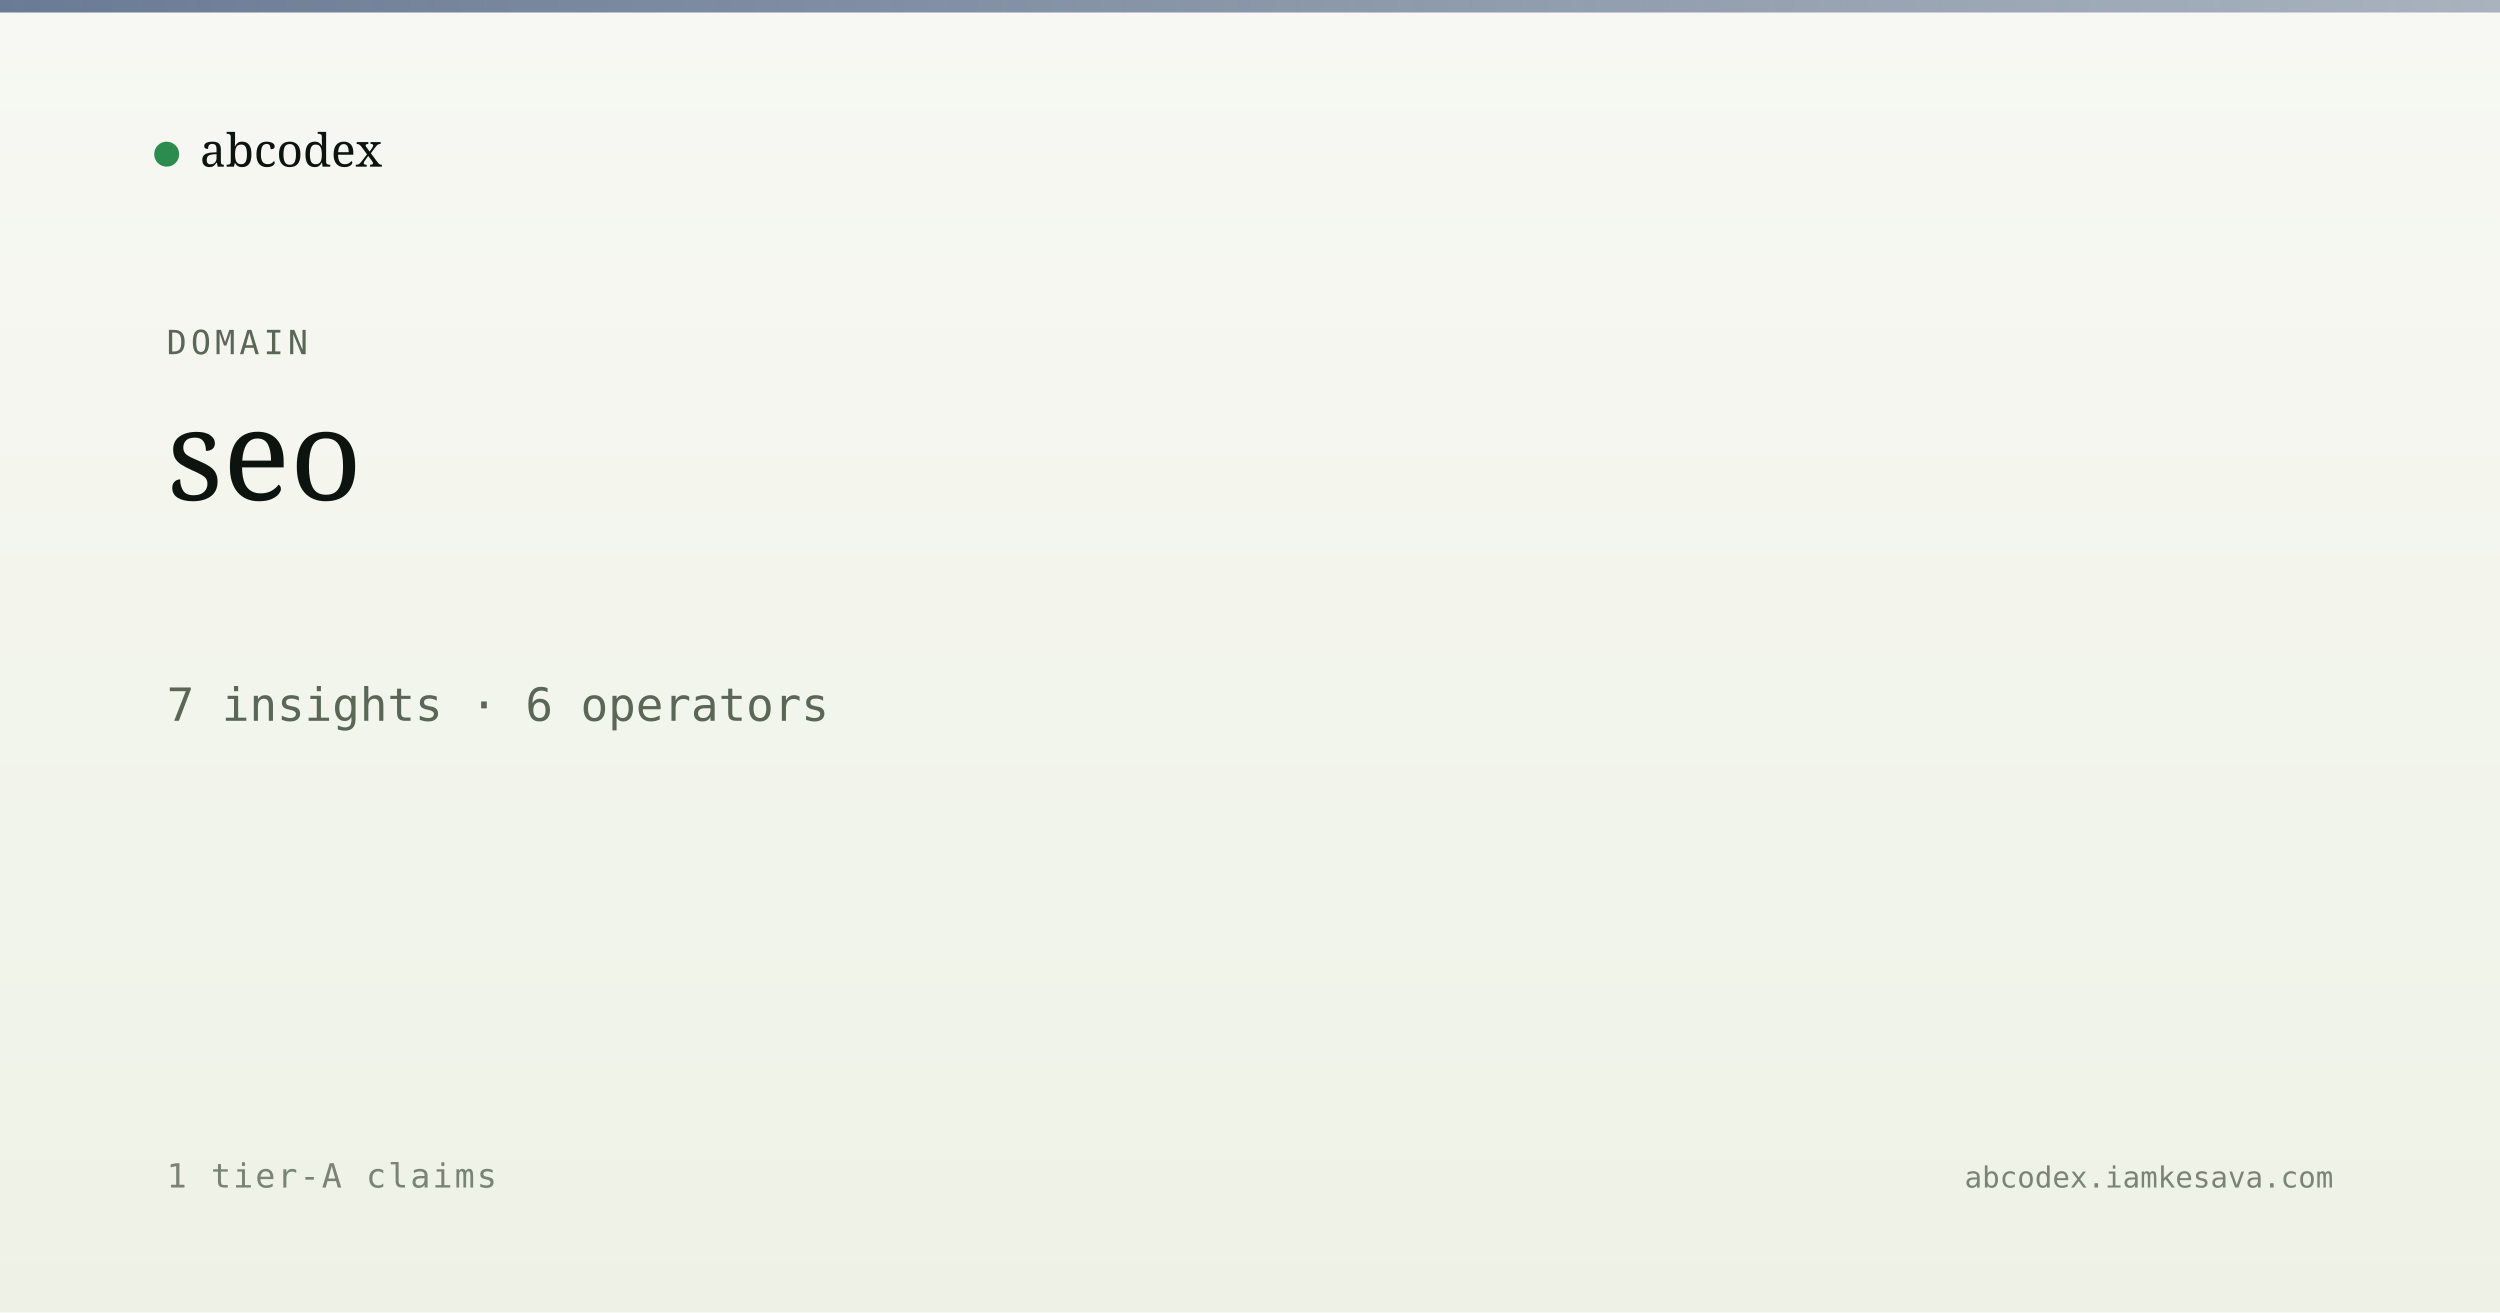
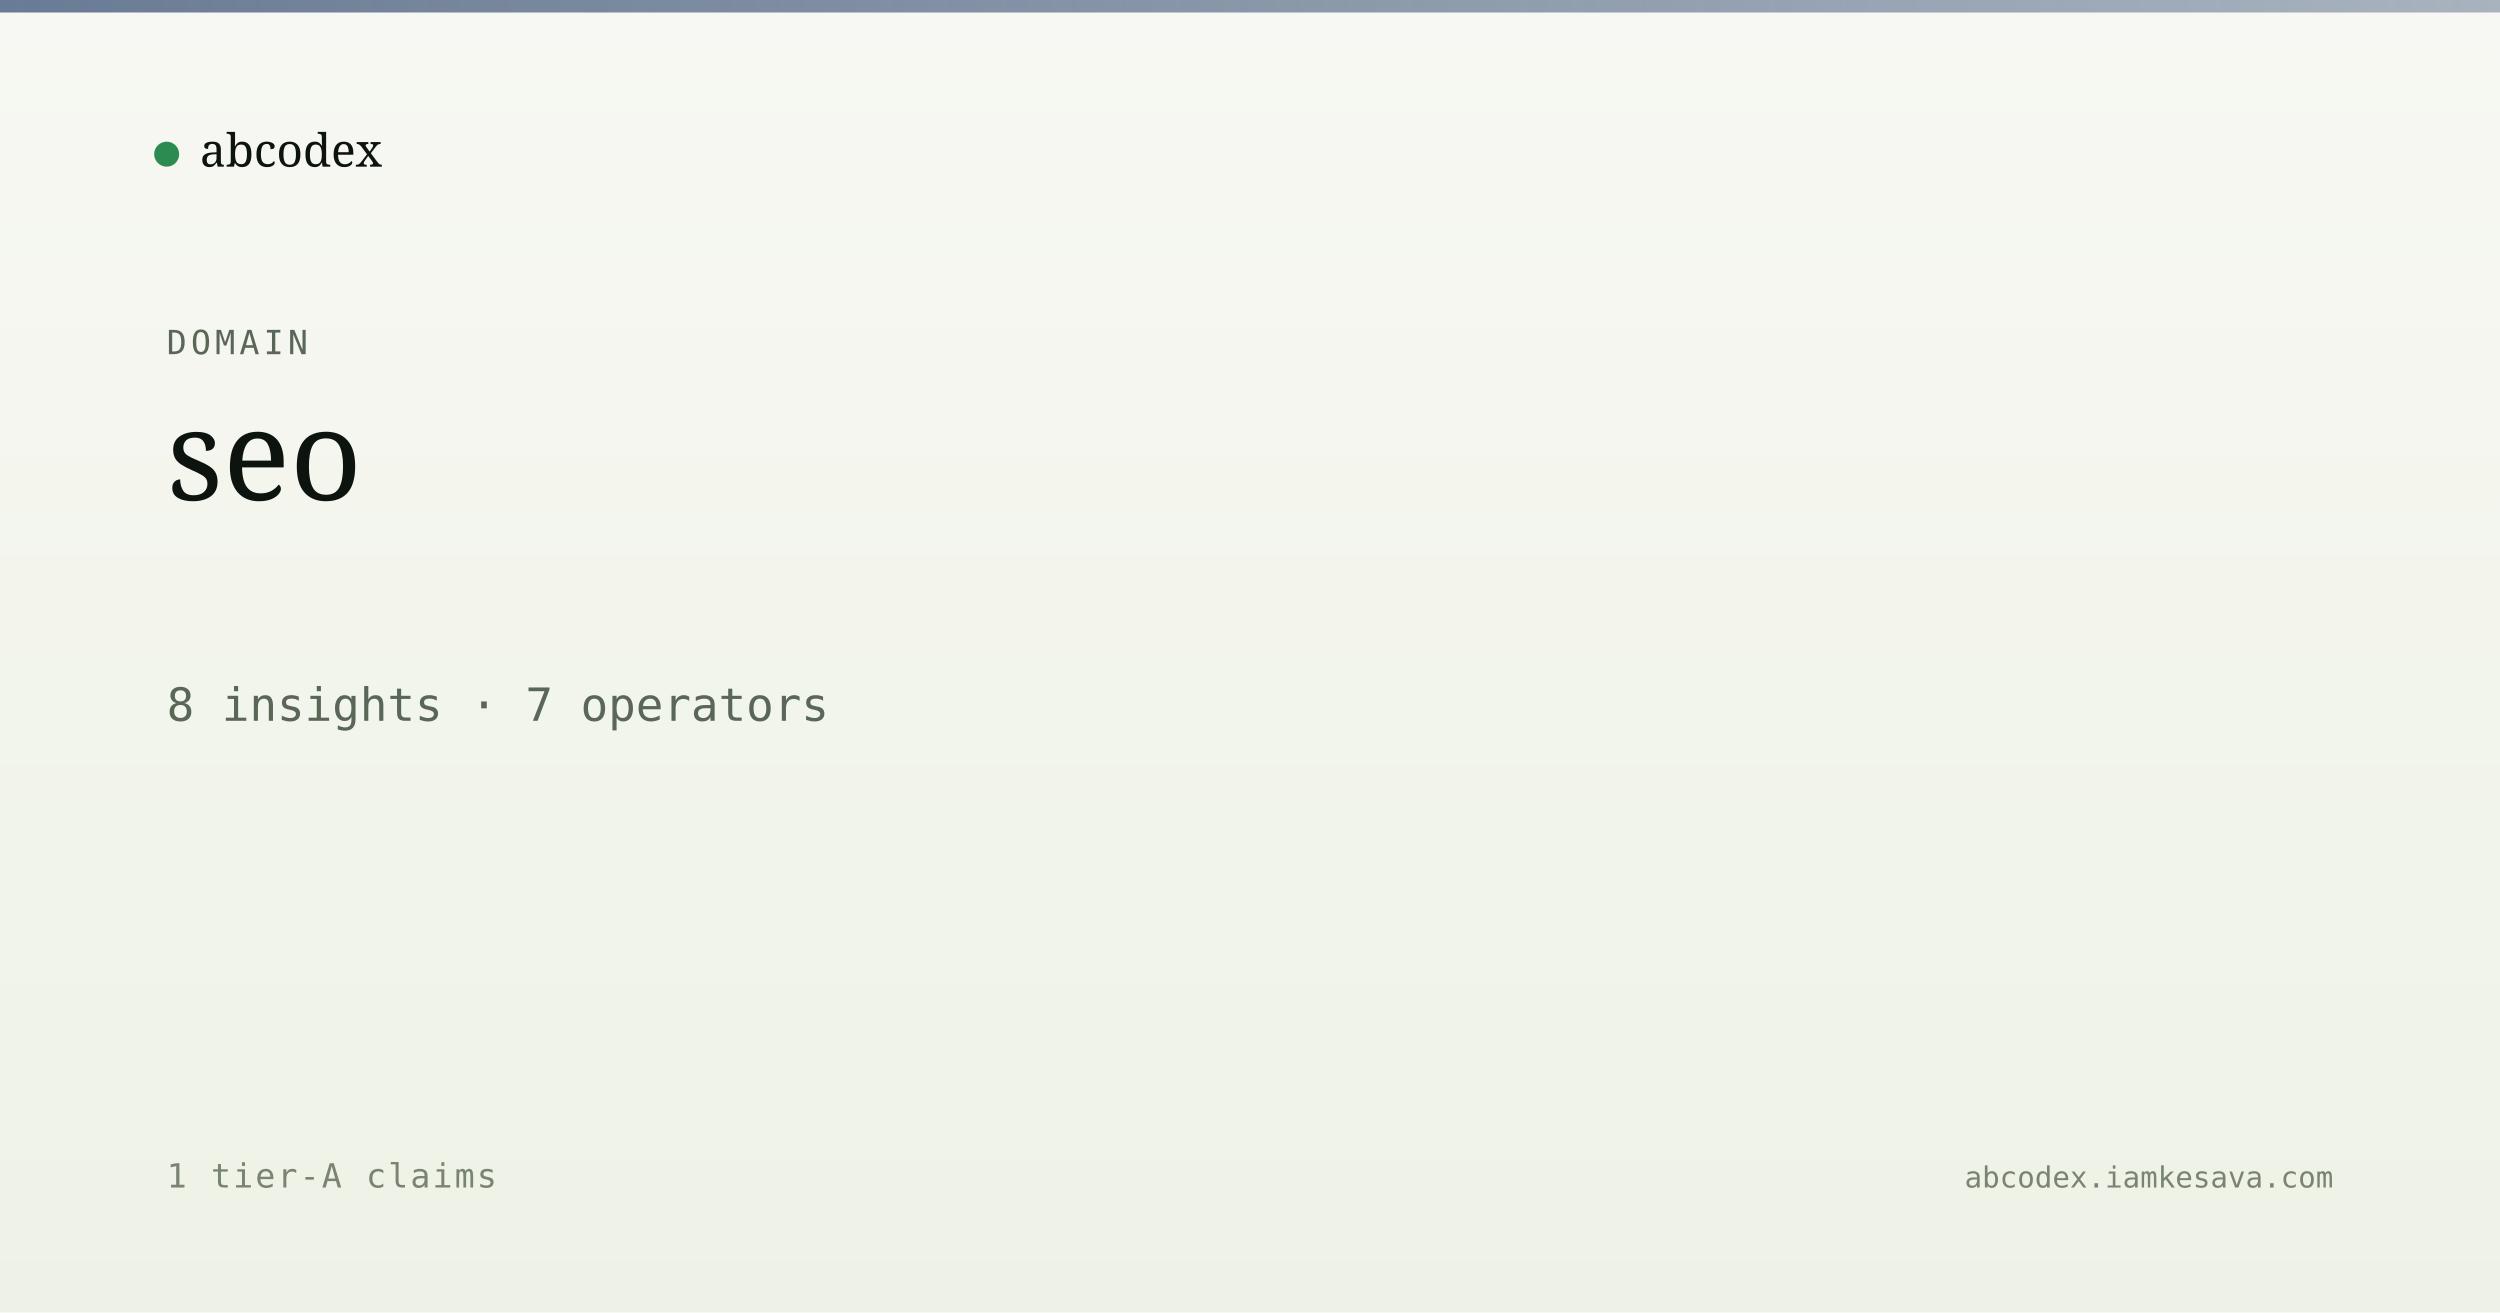
<svg xmlns="http://www.w3.org/2000/svg" viewBox="0 0 1200 630" width="1200" height="630">
  <defs>
    <linearGradient id="bg" x1="0" y1="0" x2="0" y2="1">
      <stop offset="0" stop-color="#f7f8f3" />
      <stop offset="1" stop-color="#eef2e6" />
    </linearGradient>
    <linearGradient id="band" x1="0" y1="0" x2="1" y2="0">
      <stop offset="0" stop-color="#5a6d8a" stop-opacity="0.9" />
      <stop offset="1" stop-color="#5a6d8a" stop-opacity="0.5" />
    </linearGradient>
  </defs>
  <rect width="1200" height="630" fill="url(#bg)" />
  <rect x="0" y="0" width="1200" height="6" fill="url(#band)" />
  <g transform="translate(80, 60)">
    <circle cx="0" cy="14" r="6" fill="#2c8b4f" />
    <text x="16" y="20" font-family="Newsreader, serif" font-size="22" fill="#0d1410">abcodex</text>
  </g>
  <text x="80" y="170" font-family="JetBrains Mono, monospace" font-size="16" fill="#5a6757" letter-spacing="2">DOMAIN</text>
  <text x="80" y="240" font-family="Newsreader, serif" font-size="60" font-weight="500" fill="#0d1410">seo</text>
-   <text x="80" y="346" font-family="JetBrains Mono, monospace" font-size="22" fill="#5a6757">7 insights · 6 operators</text>
+   <text x="80" y="346" font-family="JetBrains Mono, monospace" font-size="22" fill="#5a6757">8 insights · 7 operators</text>
  <text x="80" y="570" font-family="JetBrains Mono, monospace" font-size="16" fill="#7a8474" letter-spacing="1">1 tier-A claims</text>
  <text x="1120" y="570" text-anchor="end" font-family="JetBrains Mono, monospace" font-size="14" fill="#7a8474">abcodex.iamkesava.com</text>
</svg>
